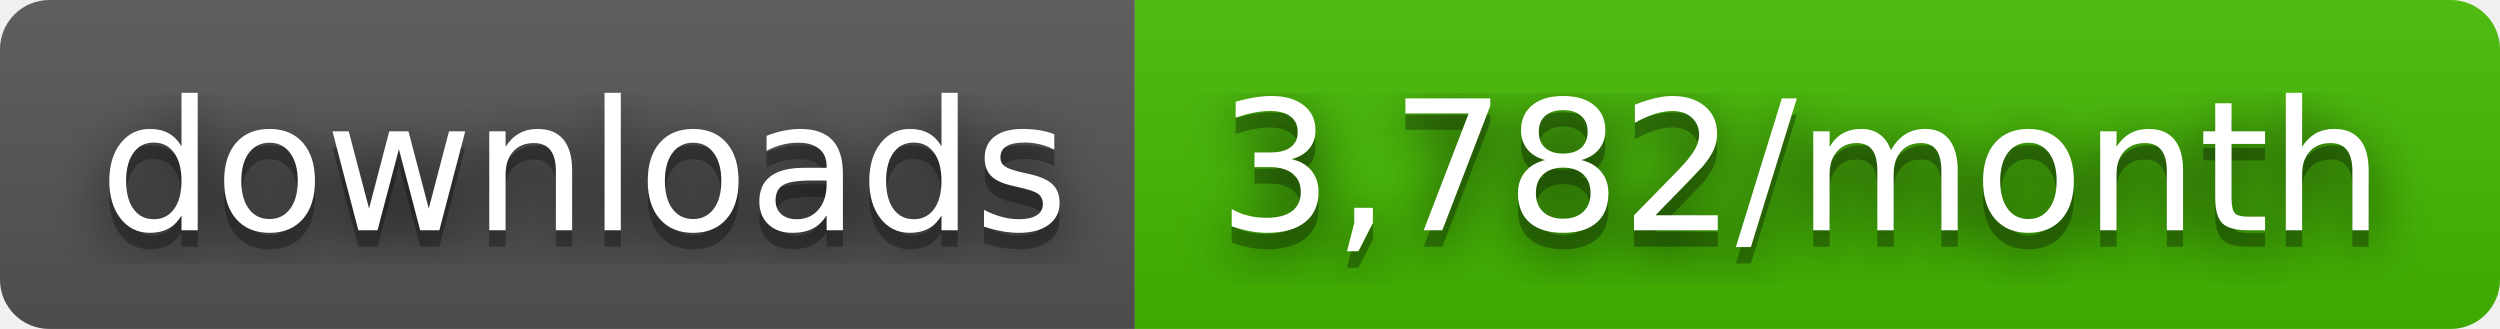
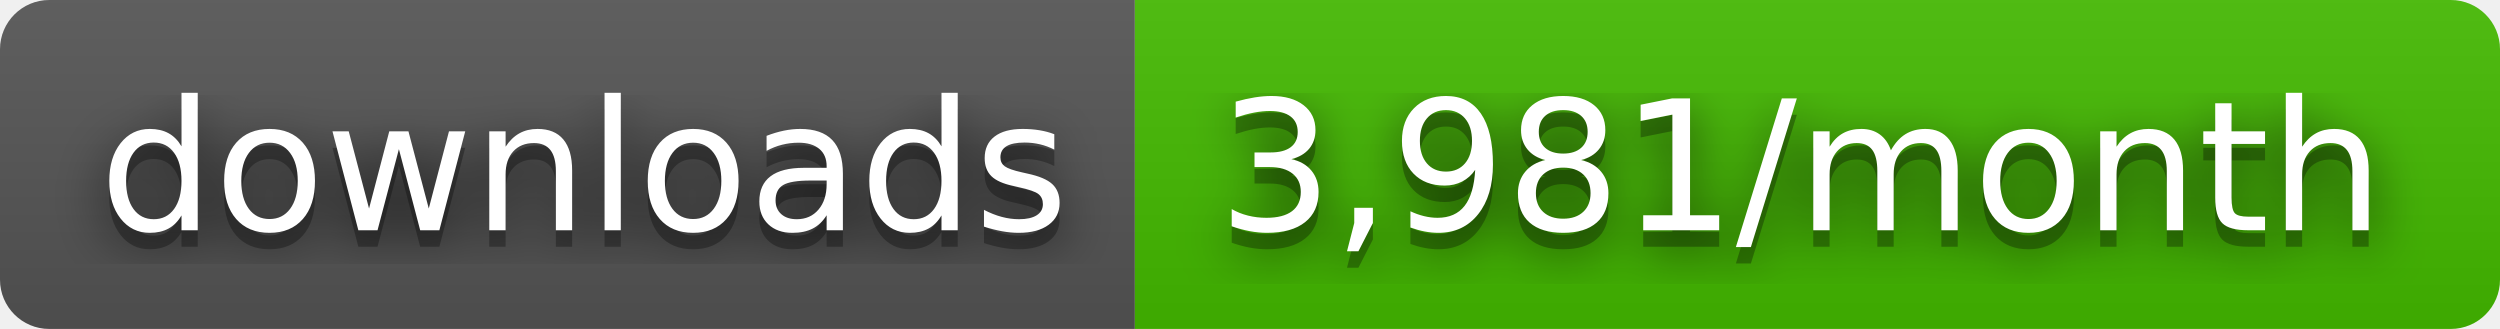
- <svg xmlns="http://www.w3.org/2000/svg" width="152" height="20" role="img" aria-label="downloads: 3,782/month">
+ <svg xmlns="http://www.w3.org/2000/svg" width="152" height="20" role="img" aria-label="downloads: 3,981/month">
  <filter id="blur">
    <feGaussianBlur stdDeviation="16" />
  </filter>
  <linearGradient id="s" x2="0" y2="100%">
    <stop offset="0" stop-color="#bbb" stop-opacity=".1" />
    <stop offset="1" stop-opacity=".1" />
  </linearGradient>
  <clipPath id="r">
    <rect width="152" height="20" rx="3" />
  </clipPath>
  <g clip-path="url(#r)">
    <rect width="69" height="20" fill="#555" />
    <rect x="69" width="83" height="20" fill="#4b0" />
    <rect width="152" height="20" fill="url(#s)" />
  </g>
  <g fill="#fff" text-anchor="middle" font-family="Verdana,Geneva,DejaVu Sans,sans-serif" text-rendering="geometricPrecision" font-size="110">
    <g transform="scale(.1)">
      <g aria-hidden="true" fill="#010101">
        <text x="355" y="150" fill-opacity=".8" filter="url(#blur)" textLength="590">downloads</text>
        <text x="355" y="150" fill-opacity=".3" textLength="590">downloads</text>
      </g>
      <text x="355" y="140" textLength="590">downloads</text>
    </g>
    <g transform="scale(.1)">
      <g aria-hidden="true" fill="#010101">
-         <text x="1095" y="150" fill-opacity=".8" filter="url(#blur)" textLength="730">3,782/month</text>
-         <text x="1095" y="150" fill-opacity=".3" textLength="730">3,782/month</text>
+         <text x="1095" y="150" fill-opacity=".8" filter="url(#blur)" textLength="730">3,981/month</text>
+         <text x="1095" y="150" fill-opacity=".3" textLength="730">3,981/month</text>
      </g>
-       <text x="1095" y="140" textLength="730">3,782/month</text>
+       <text x="1095" y="140" textLength="730">3,981/month</text>
    </g>
  </g>
</svg>
